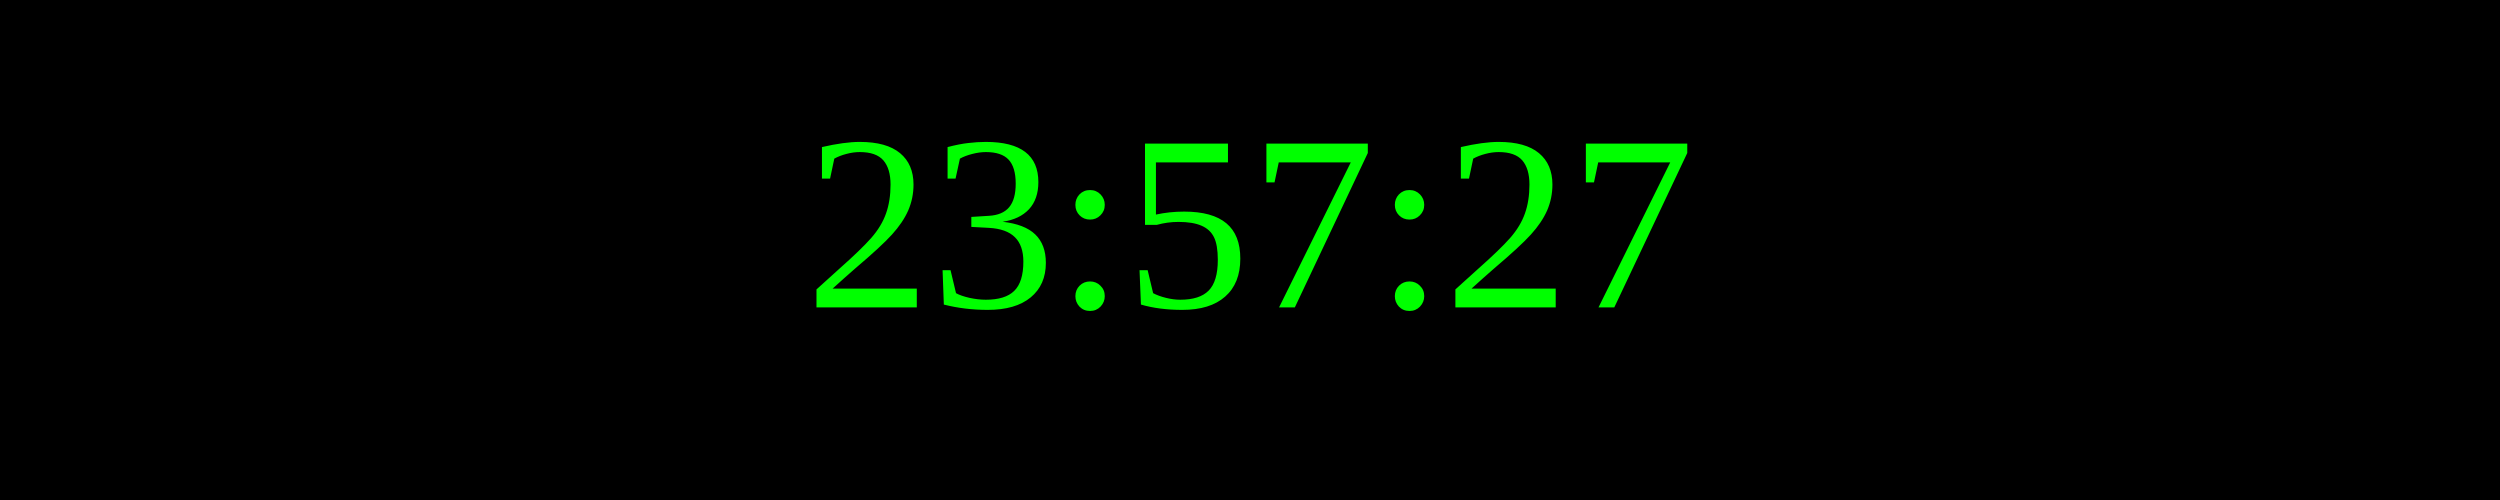
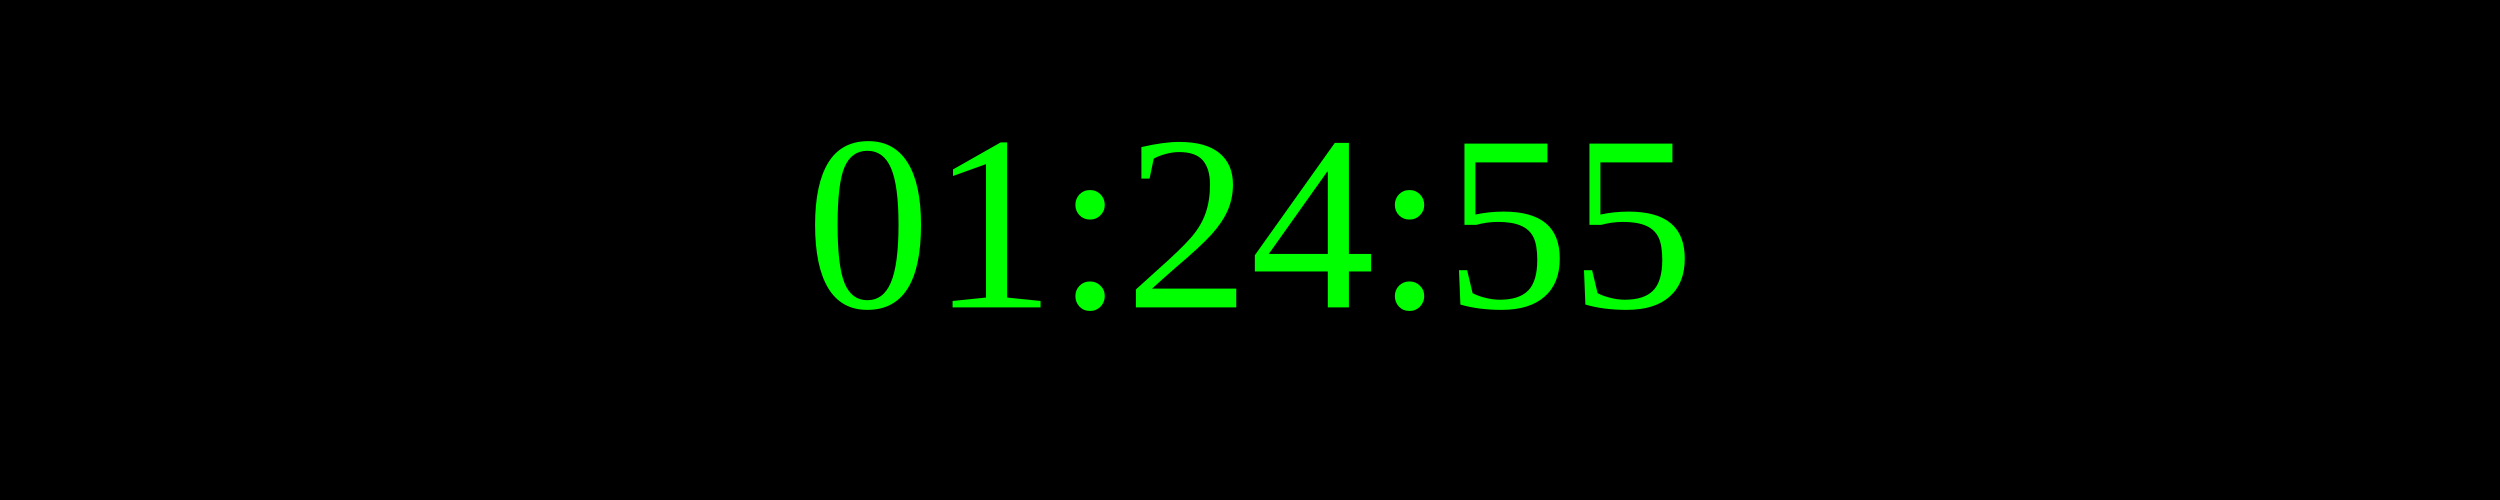
<svg xmlns="http://www.w3.org/2000/svg" width="250" height="50">
  <rect width="100%" height="100%" fill="black" />
  <text x="50%" y="50%" font-size="25" fill="lime" text-anchor="middle" dominant-baseline="middle">
- 23:57:27
+ 01:24:55
</text>
</svg>
